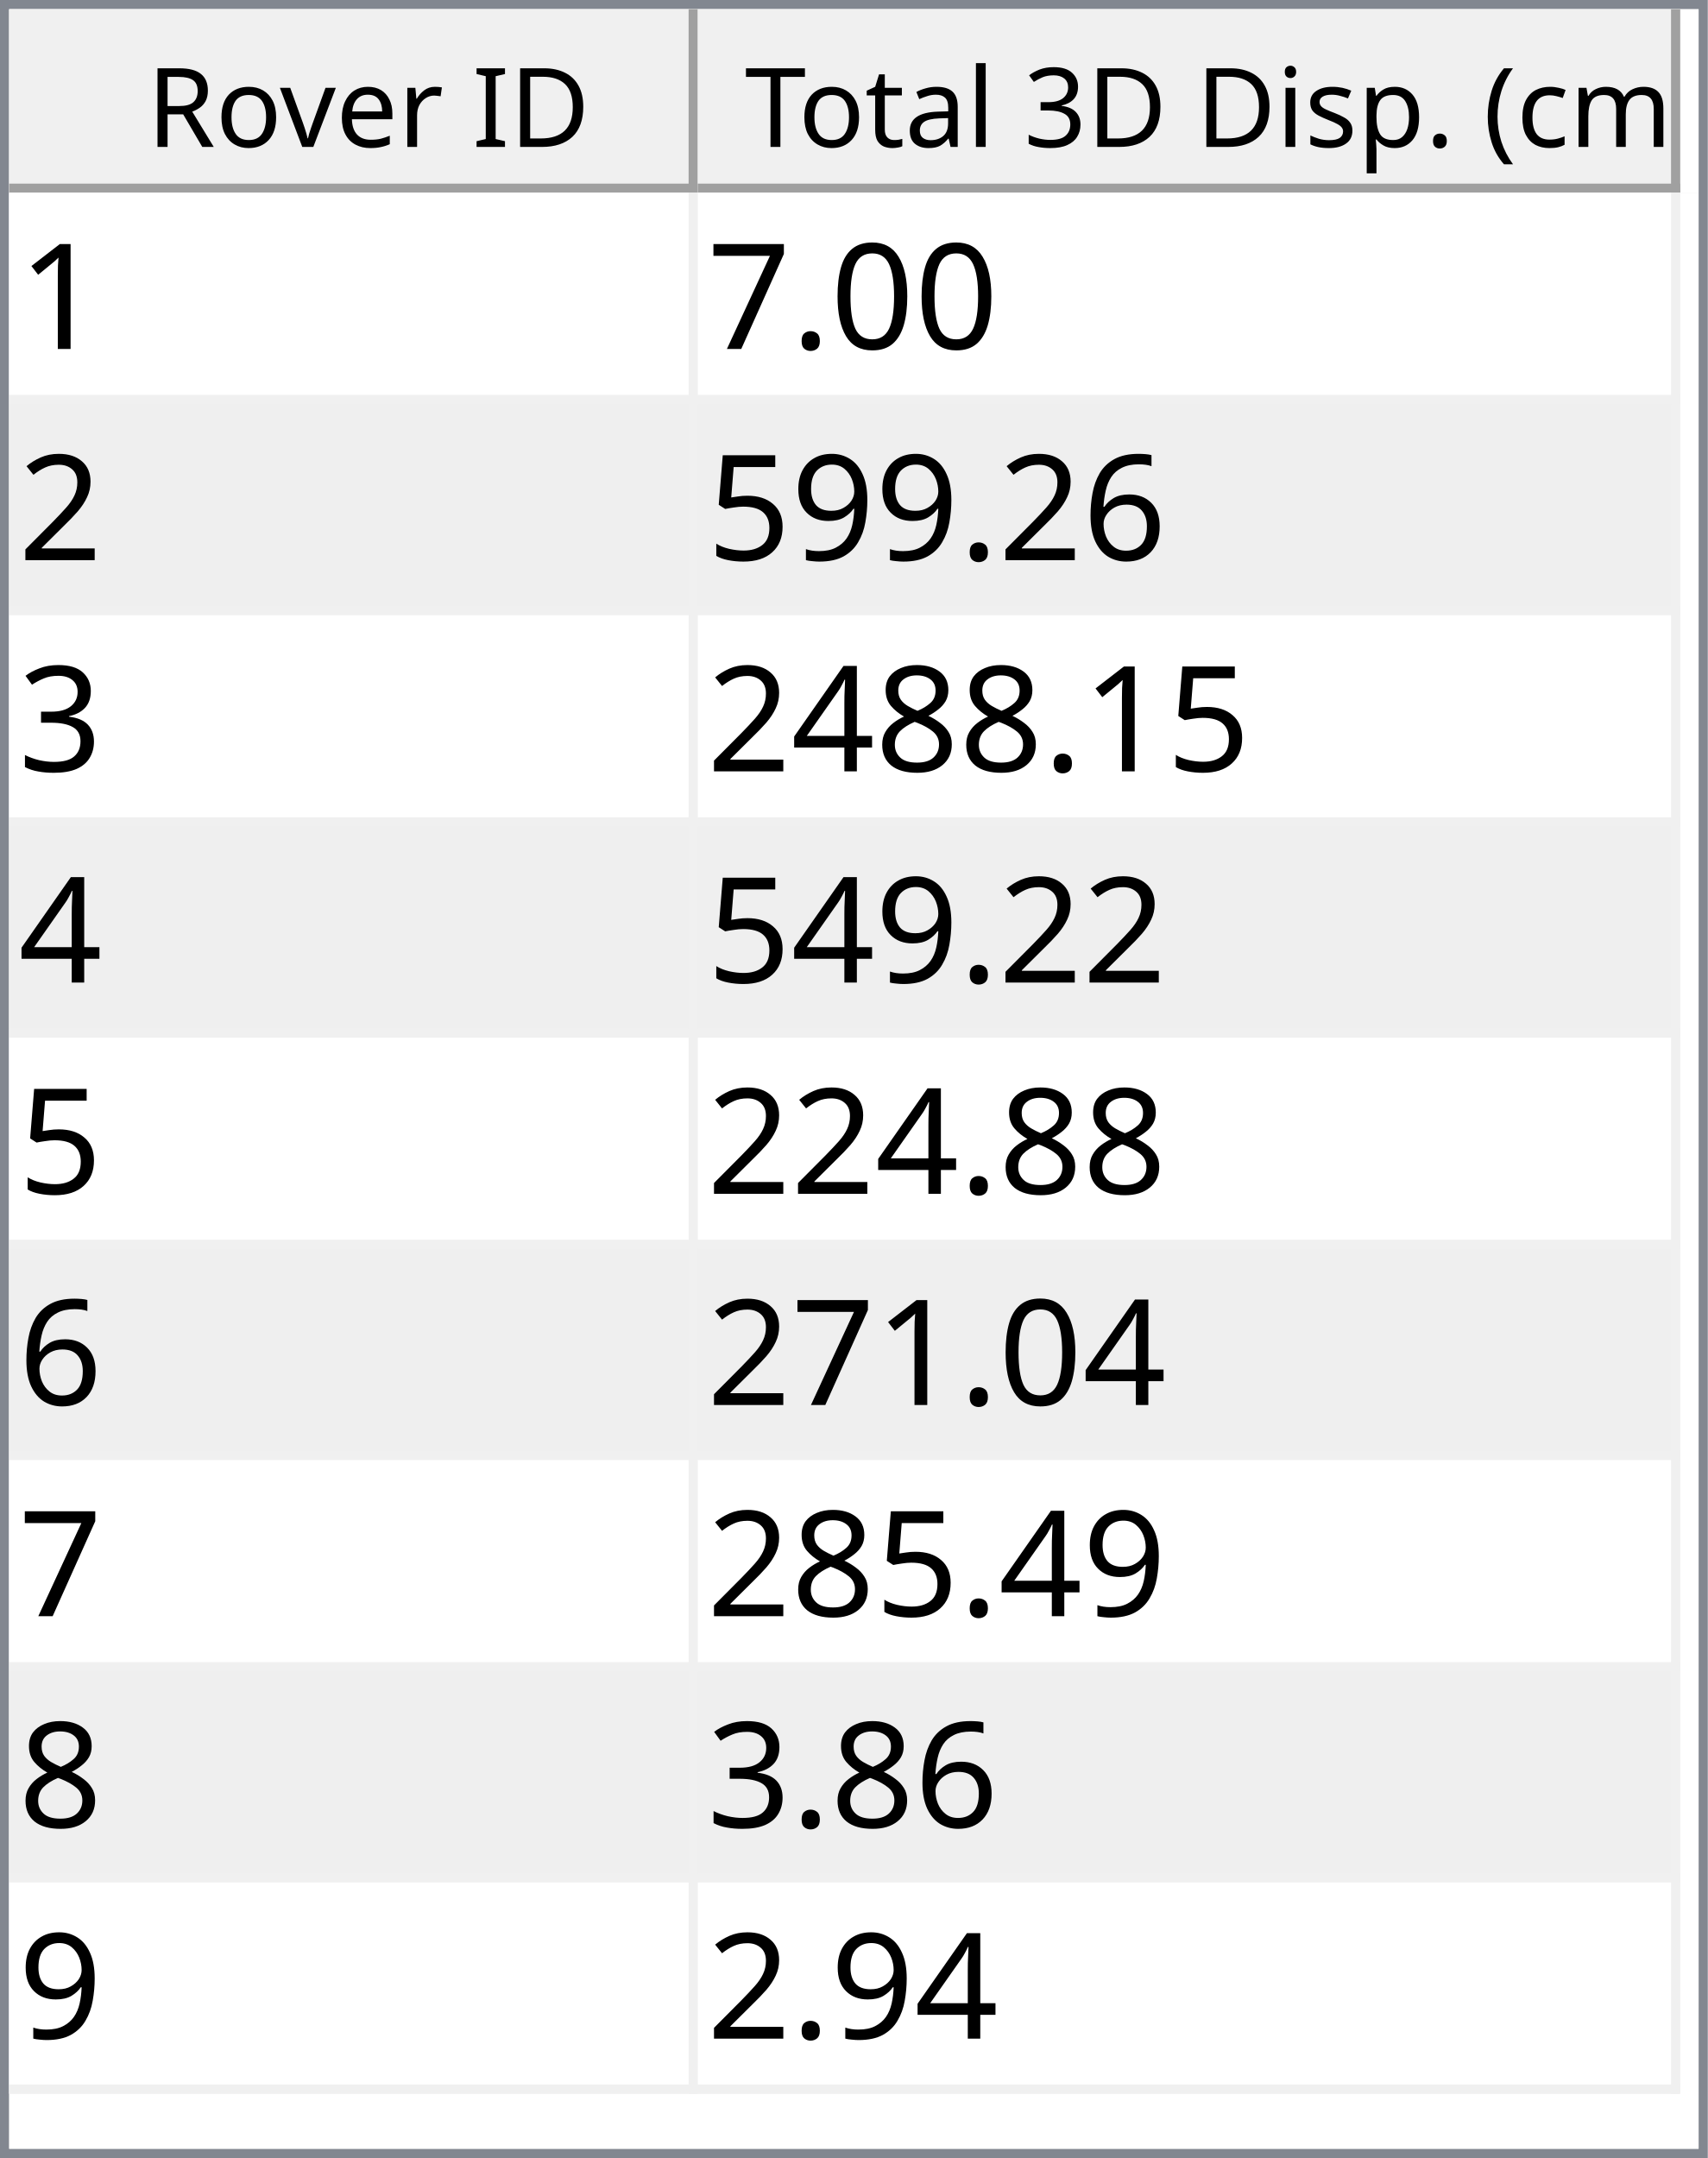
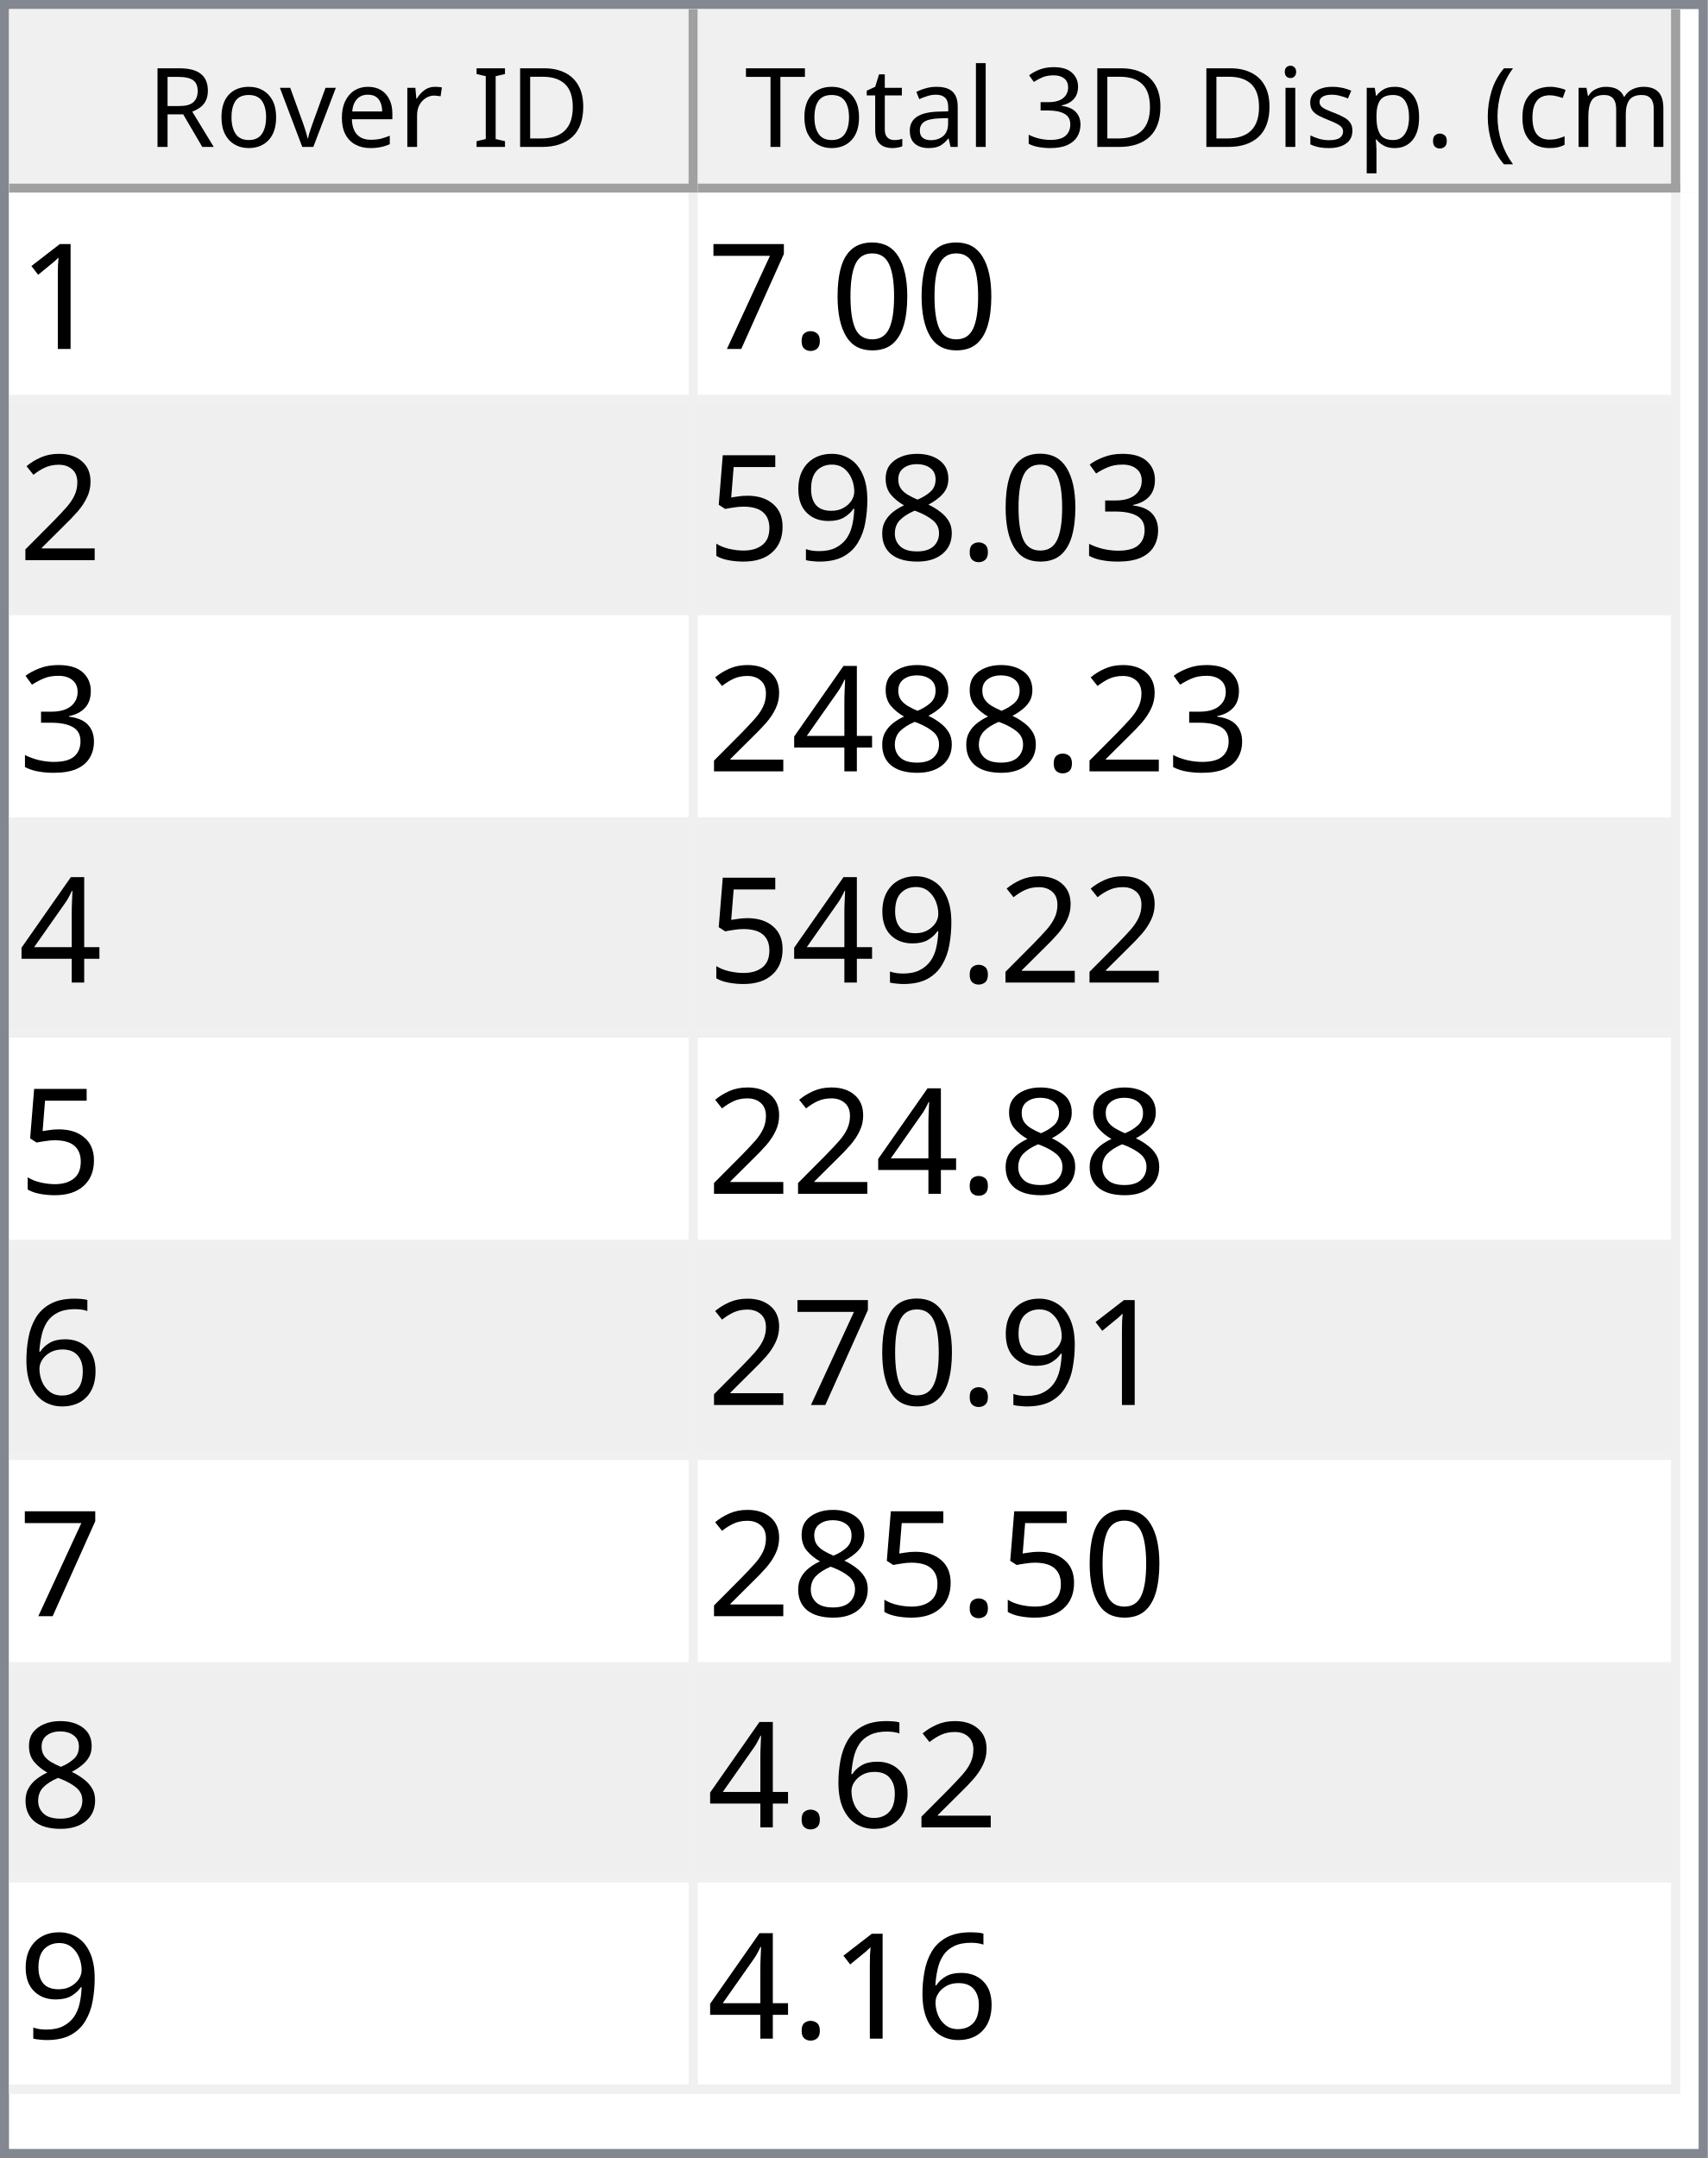
<svg xmlns="http://www.w3.org/2000/svg" style="fill-opacity:1; color-rendering:auto; color-interpolation:auto; text-rendering:auto; stroke:black; stroke-linecap:square; stroke-miterlimit:10; shape-rendering:auto; stroke-opacity:1; fill:black; stroke-dasharray:none; font-weight:normal; stroke-width:1; font-family:'Dialog'; font-style:normal; stroke-linejoin:miter; font-size:12px; stroke-dashoffset:0; image-rendering:auto;" width="186" height="235">
  <defs id="genericDefs" />
  <g>
    <defs id="defs1">
      <clipPath clipPathUnits="userSpaceOnUse" id="clipPath1">
        <path d="M0 0 L186 0 L186 235 L0 235 L0 0 Z" />
      </clipPath>
      <clipPath clipPathUnits="userSpaceOnUse" id="clipPath2">
        <path d="M0 0 L0 235 L186 235 L186 0 Z" />
      </clipPath>
      <clipPath clipPathUnits="userSpaceOnUse" id="clipPath3">
        <path d="M0 0 L0 20 L184 20 L184 0 Z" />
      </clipPath>
      <clipPath clipPathUnits="userSpaceOnUse" id="clipPath4">
        <path d="M0 0 L0 20 L75 20 L75 0 Z" />
      </clipPath>
      <clipPath clipPathUnits="userSpaceOnUse" id="clipPath5">
        <path d="M1 1 L1 19 L74 19 L74 1 Z" />
      </clipPath>
      <clipPath clipPathUnits="userSpaceOnUse" id="clipPath6">
        <path d="M0 0 L0 18 L73 18 L73 0 Z" />
      </clipPath>
      <clipPath clipPathUnits="userSpaceOnUse" id="clipPath7">
        <path d="M-0.5 -0.5 L-0.5 19.5 L74.5 19.5 L74.5 -0.5 Z" />
      </clipPath>
      <clipPath clipPathUnits="userSpaceOnUse" id="clipPath8">
        <path d="M0 0 L0 20 L107 20 L107 0 Z" />
      </clipPath>
      <clipPath clipPathUnits="userSpaceOnUse" id="clipPath9">
        <path d="M1 1 L1 19 L106 19 L106 1 Z" />
      </clipPath>
      <clipPath clipPathUnits="userSpaceOnUse" id="clipPath10">
        <path d="M0 0 L0 18 L105 18 L105 0 Z" />
      </clipPath>
      <clipPath clipPathUnits="userSpaceOnUse" id="clipPath11">
        <path d="M-0.5 -0.5 L-0.5 19.5 L106.5 19.5 L106.5 -0.5 Z" />
      </clipPath>
      <clipPath clipPathUnits="userSpaceOnUse" id="clipPath12">
        <path d="M0 0 L0 213 L184 213 L184 0 Z" />
      </clipPath>
      <clipPath clipPathUnits="userSpaceOnUse" id="clipPath13">
        <path d="M0 0 L0 207 L182 207 L182 0 Z" />
      </clipPath>
      <clipPath clipPathUnits="userSpaceOnUse" id="clipPath14">
        <path d="M-0.5 -0.5 L-0.5 206.5 L181.5 206.5 L181.5 -0.5 Z" />
      </clipPath>
      <clipPath clipPathUnits="userSpaceOnUse" id="clipPath15">
        <path d="M0 0 L0 22 L74 22 L74 0 Z" />
      </clipPath>
      <clipPath clipPathUnits="userSpaceOnUse" id="clipPath16">
        <path d="M0 0 L0 22 L106 22 L106 0 Z" />
      </clipPath>
      <font horiz-adv-x="64.551" id="font1">
        <font-face ascent="107.91" descent="25.098" units-per-em="100" style="font-style:normal; font-family:Segoe UI; font-weight:normal;" />
        <missing-glyph horiz-adv-x="64.551" d="M8.109 0 L8.109 68.266 L56.453 68.266 L56.453 0 L8.109 0 ZM15.328 7.234 L49.219 7.234 L49.219 61.031 L15.328 61.031 L15.328 7.234 Z" />
        <glyph unicode="D" horiz-adv-x="70.117" d="M9.188 0 L9.188 70.016 L28.516 70.016 Q65.531 70.016 65.531 35.891 Q65.531 19.672 55.25 9.836 Q44.969 0 27.734 0 L9.188 0 ZM17.391 62.594 L17.391 7.422 L27.828 7.422 Q41.609 7.422 49.273 14.797 Q56.938 22.172 56.938 35.688 Q56.938 62.594 28.328 62.594 L17.391 62.594 Z" />
        <glyph unicode="I" horiz-adv-x="26.611" d="M17.391 0 L9.188 0 L9.188 70.016 L17.391 70.016 L17.391 0 Z" />
        <glyph unicode=" " horiz-adv-x="27.393" d="" />
        <glyph unicode="r" horiz-adv-x="34.766" d="M34.188 41.891 Q32.078 43.5 28.125 43.5 Q23 43.5 19.555 38.672 Q16.109 33.844 16.109 25.484 L16.109 0 L8.109 0 L8.109 50 L16.109 50 L16.109 39.703 L16.312 39.703 Q18.016 44.969 21.531 47.922 Q25.047 50.875 29.391 50.875 Q32.516 50.875 34.188 50.203 L34.188 41.891 Z" />
        <glyph unicode="e" horiz-adv-x="52.295" d="M48.297 23 L12.984 23 Q13.188 14.656 17.484 10.109 Q21.781 5.562 29.297 5.562 Q37.75 5.562 44.828 11.141 L44.828 3.609 Q38.234 -1.172 27.391 -1.172 Q16.797 -1.172 10.742 5.641 Q4.688 12.453 4.688 24.812 Q4.688 36.469 11.305 43.82 Q17.922 51.172 27.734 51.172 Q37.547 51.172 42.922 44.828 Q48.297 38.484 48.297 27.203 L48.297 23 ZM40.094 29.781 Q40.047 36.719 36.75 40.578 Q33.453 44.438 27.594 44.438 Q21.922 44.438 17.969 40.383 Q14.016 36.328 13.094 29.781 L40.094 29.781 Z" />
        <glyph unicode="v" horiz-adv-x="47.9" d="M47.406 50 L27.484 0 L19.625 0 L0.688 50 L9.469 50 L22.172 13.672 Q23.578 9.672 23.922 6.688 L24.125 6.688 Q24.609 10.453 25.688 13.484 L38.969 50 L47.406 50 Z" />
        <glyph unicode="o" horiz-adv-x="58.594" d="M29 -1.172 Q17.922 -1.172 11.305 5.836 Q4.688 12.844 4.688 24.422 Q4.688 37.016 11.57 44.094 Q18.453 51.172 30.172 51.172 Q41.359 51.172 47.633 44.289 Q53.906 37.406 53.906 25.203 Q53.906 13.234 47.141 6.031 Q40.375 -1.172 29 -1.172 ZM29.594 44.438 Q21.875 44.438 17.383 39.188 Q12.891 33.938 12.891 24.703 Q12.891 15.828 17.43 10.695 Q21.969 5.562 29.594 5.562 Q37.359 5.562 41.531 10.594 Q45.703 15.625 45.703 24.906 Q45.703 34.281 41.531 39.359 Q37.359 44.438 29.594 44.438 Z" />
        <glyph unicode="R" horiz-adv-x="59.814" d="M59.375 0 L49.609 0 L37.891 19.625 Q36.281 22.359 34.766 24.289 Q33.25 26.219 31.664 27.438 Q30.078 28.656 28.25 29.219 Q26.422 29.781 24.125 29.781 L17.391 29.781 L17.391 0 L9.188 0 L9.188 70.016 L30.078 70.016 Q34.672 70.016 38.555 68.867 Q42.438 67.719 45.289 65.375 Q48.141 63.031 49.758 59.547 Q51.375 56.062 51.375 51.375 Q51.375 47.703 50.273 44.656 Q49.172 41.609 47.148 39.211 Q45.125 36.812 42.266 35.133 Q39.406 33.453 35.844 32.516 L35.844 32.328 Q37.594 31.547 38.891 30.547 Q40.188 29.547 41.359 28.18 Q42.531 26.812 43.68 25.078 Q44.828 23.344 46.234 21.047 L59.375 0 ZM17.391 62.594 L17.391 37.203 L28.516 37.203 Q31.594 37.203 34.203 38.133 Q36.812 39.062 38.719 40.797 Q40.625 42.531 41.703 45.047 Q42.781 47.562 42.781 50.688 Q42.781 56.297 39.141 59.445 Q35.5 62.594 28.609 62.594 L17.391 62.594 Z" />
        <glyph unicode=")" horiz-adv-x="30.176" d="M8.297 -15.922 L1.172 -15.922 Q16.406 2.344 16.406 26.812 Q16.406 51.469 1.078 70.016 L8.297 70.016 Q23.531 52.156 23.531 26.703 Q23.531 1.375 8.297 -15.922 Z" />
        <glyph unicode="m" horiz-adv-x="86.133" d="M79.109 0 L71.094 0 L71.094 28.719 Q71.094 37.016 68.531 40.727 Q65.969 44.438 59.906 44.438 Q54.781 44.438 51.195 39.75 Q47.609 35.062 47.609 28.516 L47.609 0 L39.594 0 L39.594 29.688 Q39.594 44.438 28.219 44.438 Q22.953 44.438 19.531 40.016 Q16.109 35.594 16.109 28.516 L16.109 0 L8.109 0 L8.109 50 L16.109 50 L16.109 42.094 L16.312 42.094 Q21.625 51.172 31.844 51.172 Q36.969 51.172 40.773 48.312 Q44.578 45.453 46 40.828 Q51.562 51.172 62.594 51.172 Q79.109 51.172 79.109 30.812 L79.109 0 Z" />
        <glyph unicode="c" horiz-adv-x="46.191" d="M42.188 2.297 Q36.422 -1.172 28.516 -1.172 Q17.828 -1.172 11.258 5.789 Q4.688 12.75 4.688 23.828 Q4.688 36.188 11.766 43.68 Q18.844 51.172 30.672 51.172 Q37.25 51.172 42.281 48.734 L42.281 40.531 Q36.719 44.438 30.375 44.438 Q22.703 44.438 17.797 38.945 Q12.891 33.453 12.891 24.516 Q12.891 15.719 17.508 10.641 Q22.125 5.562 29.891 5.562 Q36.422 5.562 42.188 9.906 L42.188 2.297 Z" />
        <glyph unicode="(" horiz-adv-x="30.176" d="M29.109 -15.922 L21.969 -15.922 Q6.844 1.375 6.844 26.703 Q6.844 52.156 21.969 70.016 L29.203 70.016 Q13.875 51.469 13.875 26.812 Q13.875 2.344 29.109 -15.922 Z" />
        <glyph unicode="." horiz-adv-x="21.68" d="M10.891 -1.078 Q8.641 -1.078 7.055 0.539 Q5.469 2.156 5.469 4.391 Q5.469 6.641 7.055 8.273 Q8.641 9.906 10.891 9.906 Q13.188 9.906 14.797 8.273 Q16.406 6.641 16.406 4.391 Q16.406 2.156 14.797 0.539 Q13.188 -1.078 10.891 -1.078 Z" />
        <glyph unicode="p" horiz-adv-x="58.789" d="M16.312 7.234 L16.109 7.234 L16.109 -23 L8.109 -23 L8.109 50 L16.109 50 L16.109 41.219 L16.312 41.219 Q22.219 51.172 33.594 51.172 Q43.266 51.172 48.688 44.461 Q54.109 37.75 54.109 26.469 Q54.109 13.922 48 6.375 Q41.891 -1.172 31.297 -1.172 Q21.578 -1.172 16.312 7.234 ZM16.109 27.391 L16.109 20.406 Q16.109 14.203 20.141 9.883 Q24.172 5.562 30.375 5.562 Q37.641 5.562 41.773 11.133 Q45.906 16.703 45.906 26.609 Q45.906 34.969 42.047 39.703 Q38.188 44.438 31.594 44.438 Q24.609 44.438 20.359 39.578 Q16.109 34.719 16.109 27.391 Z" />
        <glyph unicode="s" horiz-adv-x="42.432" d="M5.078 1.812 L5.078 10.406 Q11.625 5.562 19.484 5.562 Q30.031 5.562 30.031 12.594 Q30.031 14.594 29.125 15.992 Q28.219 17.391 26.68 18.461 Q25.141 19.531 23.07 20.383 Q21 21.234 18.609 22.172 Q15.281 23.484 12.766 24.828 Q10.25 26.172 8.57 27.859 Q6.891 29.547 6.031 31.695 Q5.172 33.844 5.172 36.719 Q5.172 40.234 6.789 42.945 Q8.406 45.656 11.086 47.484 Q13.766 49.312 17.211 50.242 Q20.656 51.172 24.312 51.172 Q30.812 51.172 35.938 48.922 L35.938 40.828 Q30.422 44.438 23.25 44.438 Q21 44.438 19.195 43.922 Q17.391 43.406 16.094 42.477 Q14.797 41.547 14.086 40.258 Q13.375 38.969 13.375 37.406 Q13.375 35.453 14.086 34.133 Q14.797 32.812 16.164 31.789 Q17.531 30.766 19.484 29.938 Q21.438 29.109 23.922 28.125 Q27.25 26.859 29.883 25.516 Q32.516 24.172 34.375 22.484 Q36.234 20.797 37.234 18.602 Q38.234 16.406 38.234 13.375 Q38.234 9.672 36.602 6.938 Q34.969 4.203 32.234 2.398 Q29.5 0.594 25.93 -0.289 Q22.359 -1.172 18.453 -1.172 Q10.75 -1.172 5.078 1.812 Z" />
        <glyph unicode="i" horiz-adv-x="24.219" d="M12.203 62.703 Q10.062 62.703 8.547 64.164 Q7.031 65.625 7.031 67.875 Q7.031 70.125 8.547 71.609 Q10.062 73.094 12.203 73.094 Q14.406 73.094 15.945 71.609 Q17.484 70.125 17.484 67.875 Q17.484 65.719 15.945 64.211 Q14.406 62.703 12.203 62.703 ZM16.109 0 L8.109 0 L8.109 50 L16.109 50 L16.109 0 Z" />
        <glyph unicode="3" horiz-adv-x="53.906" d="M46.531 19.828 Q46.531 15.094 44.75 11.211 Q42.969 7.328 39.719 4.57 Q36.469 1.812 31.93 0.297 Q27.391 -1.219 21.922 -1.219 Q11.922 -1.219 6 2.594 L6 11.188 Q13.094 5.609 22.219 5.609 Q25.875 5.609 28.828 6.539 Q31.781 7.469 33.906 9.227 Q36.031 10.984 37.18 13.477 Q38.328 15.969 38.328 19.094 Q38.328 32.812 18.797 32.812 L12.984 32.812 L12.984 39.594 L18.5 39.594 Q35.797 39.594 35.797 52.484 Q35.797 64.406 22.609 64.406 Q15.188 64.406 8.688 59.422 L8.688 67.188 Q15.375 71.188 24.609 71.188 Q29 71.188 32.57 69.969 Q36.141 68.75 38.68 66.555 Q41.219 64.359 42.609 61.281 Q44 58.203 44 54.5 Q44 40.672 30.031 36.719 L30.031 36.531 Q33.594 36.141 36.625 34.797 Q39.656 33.453 41.852 31.305 Q44.047 29.156 45.289 26.25 Q46.531 23.344 46.531 19.828 Z" />
        <glyph unicode="l" horiz-adv-x="24.219" d="M16.109 0 L8.109 0 L8.109 74.031 L16.109 74.031 L16.109 0 Z" />
        <glyph unicode="a" horiz-adv-x="50.879" d="M43.891 0 L35.891 0 L35.891 7.812 L35.688 7.812 Q30.469 -1.172 20.312 -1.172 Q12.844 -1.172 8.617 2.781 Q4.391 6.734 4.391 13.281 Q4.391 27.297 20.906 29.594 L35.891 31.688 Q35.891 44.438 25.594 44.438 Q16.547 44.438 9.281 38.281 L9.281 46.484 Q16.656 51.172 26.266 51.172 Q43.891 51.172 43.891 32.516 L43.891 0 ZM35.891 25.297 L23.828 23.641 Q18.266 22.859 15.43 20.875 Q12.594 18.891 12.594 13.875 Q12.594 10.203 15.211 7.883 Q17.828 5.562 22.172 5.562 Q28.125 5.562 32.008 9.742 Q35.891 13.922 35.891 20.312 L35.891 25.297 Z" />
        <glyph unicode="t" horiz-adv-x="33.887" d="M31.297 0.484 Q28.469 -1.078 23.828 -1.078 Q10.688 -1.078 10.688 13.578 L10.688 43.172 L2.094 43.172 L2.094 50 L10.688 50 L10.688 62.203 L18.703 64.797 L18.703 50 L31.297 50 L31.297 43.172 L18.703 43.172 L18.703 14.984 Q18.703 9.969 20.414 7.82 Q22.125 5.672 26.078 5.672 Q29.109 5.672 31.297 7.328 L31.297 0.484 Z" />
        <glyph unicode="T" horiz-adv-x="52.393" d="M50.594 62.594 L30.375 62.594 L30.375 0 L22.172 0 L22.172 62.594 L2 62.594 L2 70.016 L50.594 70.016 L50.594 62.594 Z" />
      </font>
      <font horiz-adv-x="75.0" id="font2">
        <font-face ascent="100.537" descent="21.973" units-per-em="100" style="font-style:normal; font-family:sans-serif; font-weight:normal;" />
        <missing-glyph horiz-adv-x="75.0" d="M12.5 0 L12.5 62.5 L62.5 62.5 L62.5 0 L12.5 0 ZM14.062 1.562 L60.938 1.562 L60.938 60.938 L14.062 60.938 L14.062 1.562 Z" />
        <glyph unicode="1" horiz-adv-x="55.615" d="M37.25 0 L28.469 0 L28.469 56 Q25.297 52.984 20.141 49.953 Q14.984 46.922 10.891 45.406 L10.891 53.906 Q18.266 57.375 23.781 62.305 Q29.297 67.234 31.594 71.875 L37.25 71.875 L37.25 0 Z" />
        <glyph unicode="0" horiz-adv-x="55.615" d="M4.156 35.297 Q4.156 48 6.766 55.742 Q9.375 63.484 14.523 67.68 Q19.672 71.875 27.484 71.875 Q33.25 71.875 37.594 69.555 Q41.938 67.234 44.773 62.867 Q47.609 58.5 49.219 52.227 Q50.828 45.953 50.828 35.297 Q50.828 22.703 48.242 14.969 Q45.656 7.234 40.508 3.008 Q35.359 -1.219 27.484 -1.219 Q17.141 -1.219 11.234 6.203 Q4.156 15.141 4.156 35.297 ZM13.188 35.297 Q13.188 17.672 17.312 11.836 Q21.438 6 27.484 6 Q33.547 6 37.672 11.859 Q41.797 17.719 41.797 35.297 Q41.797 52.984 37.672 58.789 Q33.547 64.594 27.391 64.594 Q21.344 64.594 17.719 59.469 Q13.188 52.938 13.188 35.297 Z" />
        <glyph unicode="." horiz-adv-x="27.783" d="M9.078 0 L9.078 10.016 L19.094 10.016 L19.094 0 L9.078 0 Z" />
        <glyph unicode="7" horiz-adv-x="55.615" d="M4.734 62.203 L4.734 70.656 L51.078 70.656 L51.078 63.812 Q44.234 56.547 37.523 44.484 Q30.812 32.422 27.156 19.672 Q24.516 10.688 23.781 0 L14.75 0 Q14.891 8.453 18.062 20.414 Q21.234 32.375 27.172 43.484 Q33.109 54.594 39.797 62.203 L4.734 62.203 Z" />
        <glyph unicode="2" horiz-adv-x="55.615" d="M50.344 8.453 L50.344 0 L3.031 0 Q2.938 3.172 4.047 6.109 Q5.859 10.938 9.836 15.625 Q13.812 20.312 21.344 26.469 Q33.016 36.031 37.117 41.625 Q41.219 47.219 41.219 52.203 Q41.219 57.422 37.477 61.008 Q33.734 64.594 27.734 64.594 Q21.391 64.594 17.578 60.789 Q13.766 56.984 13.719 50.25 L4.688 51.172 Q5.609 61.281 11.664 66.578 Q17.719 71.875 27.938 71.875 Q38.234 71.875 44.242 66.164 Q50.25 60.453 50.25 52 Q50.25 47.703 48.492 43.555 Q46.734 39.406 42.656 34.812 Q38.578 30.219 29.109 22.219 Q21.188 15.578 18.945 13.211 Q16.703 10.844 15.234 8.453 L50.344 8.453 Z" />
-         <glyph unicode="6" horiz-adv-x="55.615" d="M49.75 54.047 L41.016 53.375 Q39.844 58.547 37.703 60.891 Q34.125 64.656 28.906 64.656 Q24.703 64.656 21.531 62.312 Q17.391 59.281 14.992 53.469 Q12.594 47.656 12.5 36.922 Q15.672 41.75 20.266 44.094 Q24.859 46.438 29.891 46.438 Q38.672 46.438 44.852 39.969 Q51.031 33.5 51.031 23.25 Q51.031 16.5 48.125 10.719 Q45.219 4.938 40.141 1.859 Q35.062 -1.219 28.609 -1.219 Q17.625 -1.219 10.695 6.859 Q3.766 14.938 3.766 33.5 Q3.766 54.25 11.422 63.672 Q18.109 71.875 29.438 71.875 Q37.891 71.875 43.289 67.141 Q48.688 62.406 49.75 54.047 ZM13.875 23.188 Q13.875 18.656 15.797 14.508 Q17.719 10.359 21.188 8.18 Q24.656 6 28.469 6 Q34.031 6 38.039 10.492 Q42.047 14.984 42.047 22.703 Q42.047 30.125 38.086 34.398 Q34.125 38.672 28.125 38.672 Q22.172 38.672 18.023 34.398 Q13.875 30.125 13.875 23.188 Z" />
+         <glyph unicode="3" horiz-adv-x="55.615" d="M4.203 18.891 L12.984 20.062 Q14.5 12.594 18.141 9.297 Q21.781 6 27 6 Q33.203 6 37.477 10.297 Q41.75 14.594 41.75 20.953 Q41.75 27 37.797 30.93 Q33.844 34.859 27.734 34.859 Q25.25 34.859 21.531 33.891 L22.516 41.609 Q23.391 41.5 23.922 41.5 Q29.547 41.5 34.039 44.43 Q38.531 47.359 38.531 53.469 Q38.531 58.297 35.258 61.477 Q31.984 64.656 26.812 64.656 Q21.688 64.656 18.266 61.43 Q14.844 58.203 13.875 51.766 L5.078 53.328 Q6.688 62.156 12.398 67.016 Q18.109 71.875 26.609 71.875 Q32.469 71.875 37.398 69.359 Q42.328 66.844 44.945 62.5 Q47.562 58.156 47.562 53.266 Q47.562 48.641 45.07 44.828 Q42.578 41.016 37.703 38.766 Q44.047 37.312 47.562 32.695 Q51.078 28.078 51.078 21.141 Q51.078 11.766 44.242 5.25 Q37.406 -1.266 26.953 -1.266 Q17.531 -1.266 11.305 4.352 Q5.078 9.969 4.203 18.891 Z" />
+         <glyph unicode="8" horiz-adv-x="55.615" d="M17.672 38.812 Q12.203 40.828 9.57 44.539 Q6.938 48.25 6.938 53.422 Q6.938 61.234 12.555 66.555 Q18.172 71.875 27.484 71.875 Q36.859 71.875 42.578 66.43 Q48.297 60.984 48.297 53.172 Q48.297 48.188 45.68 44.508 Q43.062 40.828 37.75 38.812 Q44.344 36.672 47.781 31.883 Q51.219 27.094 51.219 20.453 Q51.219 11.281 44.727 5.031 Q38.234 -1.219 27.641 -1.219 Q17.047 -1.219 10.547 5.055 Q4.047 11.328 4.047 20.703 Q4.047 27.688 7.594 32.398 Q11.141 37.109 17.672 38.812 ZM15.922 53.719 Q15.922 48.641 19.195 45.414 Q22.469 42.188 27.688 42.188 Q32.766 42.188 36.016 45.383 Q39.266 48.578 39.266 53.219 Q39.266 58.062 35.914 61.359 Q32.562 64.656 27.594 64.656 Q22.562 64.656 19.242 61.43 Q15.922 58.203 15.922 53.719 ZM13.094 20.656 Q13.094 16.891 14.875 13.375 Q16.656 9.859 20.172 7.93 Q23.688 6 27.734 6 Q34.031 6 38.133 10.055 Q42.234 14.109 42.234 20.359 Q42.234 26.703 38.016 30.859 Q33.797 35.016 27.438 35.016 Q21.234 35.016 17.164 30.914 Q13.094 26.812 13.094 20.656 Z" />
        <glyph unicode="9" horiz-adv-x="55.615" d="M5.469 16.547 L13.922 17.328 Q14.984 11.375 18.016 8.688 Q21.047 6 25.781 6 Q29.828 6 32.883 7.859 Q35.938 9.719 37.891 12.82 Q39.844 15.922 41.164 21.195 Q42.484 26.469 42.484 31.938 Q42.484 32.516 42.438 33.688 Q39.797 29.5 35.234 26.883 Q30.672 24.266 25.344 24.266 Q16.453 24.266 10.305 30.711 Q4.156 37.156 4.156 47.703 Q4.156 58.594 10.578 65.234 Q17 71.875 26.656 71.875 Q33.641 71.875 39.43 68.117 Q45.219 64.359 48.219 57.398 Q51.219 50.438 51.219 37.25 Q51.219 23.531 48.242 15.406 Q45.266 7.281 39.383 3.031 Q33.5 -1.219 25.594 -1.219 Q17.188 -1.219 11.867 3.445 Q6.547 8.109 5.469 16.547 ZM41.453 48.141 Q41.453 55.719 37.43 60.156 Q33.406 64.594 27.734 64.594 Q21.875 64.594 17.531 59.812 Q13.188 55.031 13.188 47.406 Q13.188 40.578 17.312 36.305 Q21.438 32.031 27.484 32.031 Q33.594 32.031 37.523 36.305 Q41.453 40.578 41.453 48.141 Z" />
        <glyph unicode="5" horiz-adv-x="55.615" d="M4.156 18.75 L13.375 19.531 Q14.406 12.797 18.141 9.398 Q21.875 6 27.156 6 Q33.5 6 37.891 10.789 Q42.281 15.578 42.281 23.484 Q42.281 31 38.062 35.352 Q33.844 39.703 27 39.703 Q22.75 39.703 19.336 37.773 Q15.922 35.844 13.969 32.766 L5.719 33.844 L12.641 70.609 L48.25 70.609 L48.25 62.203 L19.672 62.203 L15.828 42.969 Q22.266 47.469 29.344 47.469 Q38.719 47.469 45.164 40.969 Q51.609 34.469 51.609 24.266 Q51.609 14.547 45.953 7.469 Q39.062 -1.219 27.156 -1.219 Q17.391 -1.219 11.211 4.25 Q5.031 9.719 4.156 18.75 Z" />
-         <glyph unicode="3" horiz-adv-x="55.615" d="M4.203 18.891 L12.984 20.062 Q14.5 12.594 18.141 9.297 Q21.781 6 27 6 Q33.203 6 37.477 10.297 Q41.75 14.594 41.75 20.953 Q41.75 27 37.797 30.93 Q33.844 34.859 27.734 34.859 Q25.25 34.859 21.531 33.891 L22.516 41.609 Q23.391 41.5 23.922 41.5 Q29.547 41.5 34.039 44.43 Q38.531 47.359 38.531 53.469 Q38.531 58.297 35.258 61.477 Q31.984 64.656 26.812 64.656 Q21.688 64.656 18.266 61.43 Q14.844 58.203 13.875 51.766 L5.078 53.328 Q6.688 62.156 12.398 67.016 Q18.109 71.875 26.609 71.875 Q32.469 71.875 37.398 69.359 Q42.328 66.844 44.945 62.5 Q47.562 58.156 47.562 53.266 Q47.562 48.641 45.07 44.828 Q42.578 41.016 37.703 38.766 Q44.047 37.312 47.562 32.695 Q51.078 28.078 51.078 21.141 Q51.078 11.766 44.242 5.25 Q37.406 -1.266 26.953 -1.266 Q17.531 -1.266 11.305 4.352 Q5.078 9.969 4.203 18.891 Z" />
-         <glyph unicode="8" horiz-adv-x="55.615" d="M17.672 38.812 Q12.203 40.828 9.57 44.539 Q6.938 48.25 6.938 53.422 Q6.938 61.234 12.555 66.555 Q18.172 71.875 27.484 71.875 Q36.859 71.875 42.578 66.43 Q48.297 60.984 48.297 53.172 Q48.297 48.188 45.68 44.508 Q43.062 40.828 37.75 38.812 Q44.344 36.672 47.781 31.883 Q51.219 27.094 51.219 20.453 Q51.219 11.281 44.727 5.031 Q38.234 -1.219 27.641 -1.219 Q17.047 -1.219 10.547 5.055 Q4.047 11.328 4.047 20.703 Q4.047 27.688 7.594 32.398 Q11.141 37.109 17.672 38.812 ZM15.922 53.719 Q15.922 48.641 19.195 45.414 Q22.469 42.188 27.688 42.188 Q32.766 42.188 36.016 45.383 Q39.266 48.578 39.266 53.219 Q39.266 58.062 35.914 61.359 Q32.562 64.656 27.594 64.656 Q22.562 64.656 19.242 61.43 Q15.922 58.203 15.922 53.719 ZM13.094 20.656 Q13.094 16.891 14.875 13.375 Q16.656 9.859 20.172 7.93 Q23.688 6 27.734 6 Q34.031 6 38.133 10.055 Q42.234 14.109 42.234 20.359 Q42.234 26.703 38.016 30.859 Q33.797 35.016 27.438 35.016 Q21.234 35.016 17.164 30.914 Q13.094 26.812 13.094 20.656 Z" />
        <glyph unicode="4" horiz-adv-x="55.615" d="M32.328 0 L32.328 17.141 L1.266 17.141 L1.266 25.203 L33.938 71.578 L41.109 71.578 L41.109 25.203 L50.781 25.203 L50.781 17.141 L41.109 17.141 L41.109 0 L32.328 0 ZM32.328 25.203 L32.328 57.469 L9.906 25.203 L32.328 25.203 Z" />
+         <glyph unicode="6" horiz-adv-x="55.615" d="M49.75 54.047 L41.016 53.375 Q39.844 58.547 37.703 60.891 Q34.125 64.656 28.906 64.656 Q24.703 64.656 21.531 62.312 Q17.391 59.281 14.992 53.469 Q12.594 47.656 12.5 36.922 Q15.672 41.75 20.266 44.094 Q24.859 46.438 29.891 46.438 Q38.672 46.438 44.852 39.969 Q51.031 33.5 51.031 23.25 Q51.031 16.5 48.125 10.719 Q45.219 4.938 40.141 1.859 Q35.062 -1.219 28.609 -1.219 Q17.625 -1.219 10.695 6.859 Q3.766 14.938 3.766 33.5 Q3.766 54.25 11.422 63.672 Q18.109 71.875 29.438 71.875 Q37.891 71.875 43.289 67.141 Q48.688 62.406 49.75 54.047 ZM13.875 23.188 Q13.875 18.656 15.797 14.508 Q17.719 10.359 21.188 8.18 Q24.656 6 28.469 6 Q34.031 6 38.039 10.492 Q42.047 14.984 42.047 22.703 Q42.047 30.125 38.086 34.398 Q34.125 38.672 28.125 38.672 Q22.172 38.672 18.023 34.398 Q13.875 30.125 13.875 23.188 Z" />
      </font>
    </defs>
    <g style="fill:white; stroke:white;">
      <rect x="0" y="0" width="186" style="clip-path:url(#clipPath1); stroke:none;" height="235" />
    </g>
    <g style="fill:white; text-rendering:optimizeSpeed; color-rendering:optimizeSpeed; image-rendering:optimizeSpeed; shape-rendering:crispEdges; stroke:white; color-interpolation:sRGB;">
      <rect x="0" width="186" height="235" y="0" style="stroke:none;" />
      <path style="stroke:none;" d="M0 235 L186 235 L186 0 L0 0 Z" />
    </g>
    <g style="fill:rgb(240,240,240); font-family:'Segoe UI'; stroke:rgb(240,240,240);">
      <rect x="0" y="0" width="186" style="clip-path:url(#clipPath2); stroke:none;" height="235" />
    </g>
    <g style="fill:rgb(130,135,144); font-family:'Segoe UI'; stroke:rgb(130,135,144);">
      <path d="M0 0 L186 0 L186 235 L0 235 L0 0 ZM1 1 L185 1 L185 234 L1 234 L1 1 Z" style="fill-rule:evenodd; clip-path:url(#clipPath2); stroke:none;" />
    </g>
    <g style="fill:white; font-family:'Segoe UI'; stroke:white;" transform="translate(1,1)">
      <rect x="0" y="0" width="184" style="clip-path:url(#clipPath3); stroke:none;" height="20" />
    </g>
    <g style="fill:rgb(240,240,240); font-family:'Segoe UI'; stroke:rgb(240,240,240);" transform="translate(1,1)">
      <rect x="0" y="0" width="75" style="clip-path:url(#clipPath4); stroke:none;" height="20" />
    </g>
    <g style="font-family:'Segoe UI';" transform="translate(2,2)">
      <text x="14" xml:space="preserve" y="14" style="clip-path:url(#clipPath6); stroke:none;">Rover ID</text>
    </g>
    <g style="fill:rgb(160,160,160); font-family:'Segoe UI'; stroke:rgb(160,160,160); stroke-linejoin:bevel;" transform="translate(1.5,1.5)">
      <line x1="74" x2="74" y1="0" style="fill:none; clip-path:url(#clipPath7);" y2="19" />
    </g>
    <g style="fill:rgb(160,160,160); font-family:'Segoe UI'; stroke:rgb(160,160,160); stroke-linejoin:bevel;" transform="matrix(1,0,0,1,1,1) translate(0.5,0.5)">
      <line x1="0" x2="74" y1="19" style="fill:none; clip-path:url(#clipPath7);" y2="19" />
    </g>
    <g style="fill:rgb(240,240,240); font-family:'Segoe UI'; stroke:rgb(240,240,240);" transform="translate(76,1)">
      <rect x="0" y="0" width="107" style="clip-path:url(#clipPath8); stroke:none;" height="20" />
    </g>
    <g style="font-family:'Segoe UI';" transform="translate(77,2)">
      <text x="1" xml:space="preserve" y="14" style="clip-path:url(#clipPath10); stroke:none;"> Total 3D Disp. (cm)</text>
    </g>
    <g style="fill:rgb(160,160,160); font-family:'Segoe UI'; stroke:rgb(160,160,160); stroke-linejoin:bevel;" transform="translate(76.5,1.5)">
      <line x1="106" x2="106" y1="0" style="fill:none; clip-path:url(#clipPath11);" y2="19" />
    </g>
    <g style="fill:rgb(160,160,160); font-family:'Segoe UI'; stroke:rgb(160,160,160); stroke-linejoin:bevel;" transform="matrix(1,0,0,1,76,1) translate(0.5,0.5)">
      <line x1="0" x2="106" y1="19" style="fill:none; clip-path:url(#clipPath11);" y2="19" />
    </g>
    <g style="fill:white; font-family:'Segoe UI'; stroke:white;" transform="translate(1,21)">
      <rect x="0" y="0" width="184" style="clip-path:url(#clipPath12); stroke:none;" height="213" />
    </g>
    <g style="fill:rgb(240,240,240); font-size:16px; font-family:sans-serif; stroke:rgb(240,240,240);" transform="translate(1,21)">
      <rect x="0" y="0" width="182" style="clip-path:url(#clipPath13); stroke:none;" height="207" />
      <line transform="translate(0.5,0.5)" x1="0" x2="181" y1="22" style="clip-path:url(#clipPath14); fill:none; stroke-linejoin:bevel;" y2="22" />
    </g>
    <g transform="matrix(1,0,0,1,1,21) translate(0.5,0.5)" style="fill:rgb(240,240,240); font-size:16px; font-family:sans-serif; stroke:rgb(240,240,240); stroke-linejoin:bevel;">
      <line x1="0" x2="181" y1="45" style="fill:none; clip-path:url(#clipPath14);" y2="45" />
    </g>
    <g transform="matrix(1,0,0,1,1,21) translate(0.5,0.5)" style="fill:rgb(240,240,240); font-size:16px; font-family:sans-serif; stroke:rgb(240,240,240); stroke-linejoin:bevel;">
      <line x1="0" x2="181" y1="68" style="fill:none; clip-path:url(#clipPath14);" y2="68" />
    </g>
    <g transform="matrix(1,0,0,1,1,21) translate(0.5,0.5)" style="fill:rgb(240,240,240); font-size:16px; font-family:sans-serif; stroke:rgb(240,240,240); stroke-linejoin:bevel;">
      <line x1="0" x2="181" y1="91" style="fill:none; clip-path:url(#clipPath14);" y2="91" />
    </g>
    <g transform="matrix(1,0,0,1,1,21) translate(0.5,0.5)" style="fill:rgb(240,240,240); font-size:16px; font-family:sans-serif; stroke:rgb(240,240,240); stroke-linejoin:bevel;">
      <line x1="0" x2="181" y1="114" style="fill:none; clip-path:url(#clipPath14);" y2="114" />
    </g>
    <g transform="matrix(1,0,0,1,1,21) translate(0.5,0.5)" style="fill:rgb(240,240,240); font-size:16px; font-family:sans-serif; stroke:rgb(240,240,240); stroke-linejoin:bevel;">
      <line x1="0" x2="181" y1="137" style="fill:none; clip-path:url(#clipPath14);" y2="137" />
    </g>
    <g transform="matrix(1,0,0,1,1,21) translate(0.5,0.5)" style="fill:rgb(240,240,240); font-size:16px; font-family:sans-serif; stroke:rgb(240,240,240); stroke-linejoin:bevel;">
      <line x1="0" x2="181" y1="160" style="fill:none; clip-path:url(#clipPath14);" y2="160" />
    </g>
    <g transform="matrix(1,0,0,1,1,21) translate(0.5,0.5)" style="fill:rgb(240,240,240); font-size:16px; font-family:sans-serif; stroke:rgb(240,240,240); stroke-linejoin:bevel;">
      <line x1="0" x2="181" y1="183" style="fill:none; clip-path:url(#clipPath14);" y2="183" />
    </g>
    <g transform="matrix(1,0,0,1,1,21) translate(0.5,0.5)" style="fill:rgb(240,240,240); font-size:16px; font-family:sans-serif; stroke:rgb(240,240,240); stroke-linejoin:bevel;">
      <line x1="0" x2="181" y1="206" style="fill:none; clip-path:url(#clipPath14);" y2="206" />
    </g>
    <g transform="matrix(1,0,0,1,1,21) translate(0.5,0.5)" style="fill:rgb(240,240,240); font-size:16px; font-family:sans-serif; stroke:rgb(240,240,240); stroke-linejoin:bevel;">
      <line x1="74" x2="74" y1="0" style="fill:none; clip-path:url(#clipPath14);" y2="206" />
    </g>
    <g transform="matrix(1,0,0,1,1,21) translate(0.5,0.5)" style="fill:rgb(240,240,240); font-size:16px; font-family:sans-serif; stroke:rgb(240,240,240); stroke-linejoin:bevel;">
      <line x1="181" x2="181" y1="0" style="fill:none; clip-path:url(#clipPath14);" y2="206" />
    </g>
    <g style="fill:white; font-size:16px; font-family:sans-serif; stroke:white;" transform="matrix(1,0,0,1,1,21)">
      <rect x="0" y="0" width="74" style="clip-path:url(#clipPath15); stroke:none;" height="22" />
      <text x="1" y="17" style="fill:black; clip-path:url(#clipPath15); stroke:none;" xml:space="preserve">1</text>
    </g>
    <g style="fill:white; font-size:16px; font-family:sans-serif; stroke:white;" transform="matrix(1,0,0,1,1,21) translate(75,0)">
      <rect x="0" y="0" width="106" style="clip-path:url(#clipPath16); stroke:none;" height="22" />
      <text x="1" y="17" style="fill:black; clip-path:url(#clipPath16); stroke:none;" xml:space="preserve">7.00</text>
    </g>
    <g style="fill:rgb(239,239,239); font-size:16px; font-family:sans-serif; stroke:rgb(239,239,239);" transform="matrix(1,0,0,1,1,21) translate(0,23)">
      <rect x="0" y="0" width="74" style="clip-path:url(#clipPath15); stroke:none;" height="22" />
      <text x="1" y="17" style="fill:black; clip-path:url(#clipPath15); stroke:none;" xml:space="preserve">2</text>
    </g>
    <g style="fill:rgb(239,239,239); font-size:16px; font-family:sans-serif; stroke:rgb(239,239,239);" transform="matrix(1,0,0,1,1,21) translate(75,23)">
      <rect x="0" y="0" width="106" style="clip-path:url(#clipPath16); stroke:none;" height="22" />
-       <text x="1" y="17" style="fill:black; clip-path:url(#clipPath16); stroke:none;" xml:space="preserve">599.26</text>
+       <text x="1" y="17" style="fill:black; clip-path:url(#clipPath16); stroke:none;" xml:space="preserve">598.03</text>
    </g>
    <g style="fill:white; font-size:16px; font-family:sans-serif; stroke:white;" transform="matrix(1,0,0,1,1,21) translate(0,46)">
      <rect x="0" y="0" width="74" style="clip-path:url(#clipPath15); stroke:none;" height="22" />
      <text x="1" y="17" style="fill:black; clip-path:url(#clipPath15); stroke:none;" xml:space="preserve">3</text>
    </g>
    <g style="fill:white; font-size:16px; font-family:sans-serif; stroke:white;" transform="matrix(1,0,0,1,1,21) translate(75,46)">
      <rect x="0" y="0" width="106" style="clip-path:url(#clipPath16); stroke:none;" height="22" />
-       <text x="1" y="17" style="fill:black; clip-path:url(#clipPath16); stroke:none;" xml:space="preserve">2488.15</text>
+       <text x="1" y="17" style="fill:black; clip-path:url(#clipPath16); stroke:none;" xml:space="preserve">2488.23</text>
    </g>
    <g style="fill:rgb(239,239,239); font-size:16px; font-family:sans-serif; stroke:rgb(239,239,239);" transform="matrix(1,0,0,1,1,21) translate(0,69)">
      <rect x="0" y="0" width="74" style="clip-path:url(#clipPath15); stroke:none;" height="22" />
      <text x="1" y="17" style="fill:black; clip-path:url(#clipPath15); stroke:none;" xml:space="preserve">4</text>
    </g>
    <g style="fill:rgb(239,239,239); font-size:16px; font-family:sans-serif; stroke:rgb(239,239,239);" transform="matrix(1,0,0,1,1,21) translate(75,69)">
      <rect x="0" y="0" width="106" style="clip-path:url(#clipPath16); stroke:none;" height="22" />
      <text x="1" y="17" style="fill:black; clip-path:url(#clipPath16); stroke:none;" xml:space="preserve">549.22</text>
    </g>
    <g style="fill:white; font-size:16px; font-family:sans-serif; stroke:white;" transform="matrix(1,0,0,1,1,21) translate(0,92)">
      <rect x="0" y="0" width="74" style="clip-path:url(#clipPath15); stroke:none;" height="22" />
      <text x="1" y="17" style="fill:black; clip-path:url(#clipPath15); stroke:none;" xml:space="preserve">5</text>
    </g>
    <g style="fill:white; font-size:16px; font-family:sans-serif; stroke:white;" transform="matrix(1,0,0,1,1,21) translate(75,92)">
      <rect x="0" y="0" width="106" style="clip-path:url(#clipPath16); stroke:none;" height="22" />
      <text x="1" y="17" style="fill:black; clip-path:url(#clipPath16); stroke:none;" xml:space="preserve">224.88</text>
    </g>
    <g style="fill:rgb(239,239,239); font-size:16px; font-family:sans-serif; stroke:rgb(239,239,239);" transform="matrix(1,0,0,1,1,21) translate(0,115)">
      <rect x="0" y="0" width="74" style="clip-path:url(#clipPath15); stroke:none;" height="22" />
      <text x="1" y="17" style="fill:black; clip-path:url(#clipPath15); stroke:none;" xml:space="preserve">6</text>
    </g>
    <g style="fill:rgb(239,239,239); font-size:16px; font-family:sans-serif; stroke:rgb(239,239,239);" transform="matrix(1,0,0,1,1,21) translate(75,115)">
      <rect x="0" y="0" width="106" style="clip-path:url(#clipPath16); stroke:none;" height="22" />
-       <text x="1" y="17" style="fill:black; clip-path:url(#clipPath16); stroke:none;" xml:space="preserve">271.04</text>
+       <text x="1" y="17" style="fill:black; clip-path:url(#clipPath16); stroke:none;" xml:space="preserve">270.91</text>
    </g>
    <g style="fill:white; font-size:16px; font-family:sans-serif; stroke:white;" transform="matrix(1,0,0,1,1,21) translate(0,138)">
      <rect x="0" y="0" width="74" style="clip-path:url(#clipPath15); stroke:none;" height="22" />
      <text x="1" y="17" style="fill:black; clip-path:url(#clipPath15); stroke:none;" xml:space="preserve">7</text>
    </g>
    <g style="fill:white; font-size:16px; font-family:sans-serif; stroke:white;" transform="matrix(1,0,0,1,1,21) translate(75,138)">
      <rect x="0" y="0" width="106" style="clip-path:url(#clipPath16); stroke:none;" height="22" />
-       <text x="1" y="17" style="fill:black; clip-path:url(#clipPath16); stroke:none;" xml:space="preserve">285.49</text>
+       <text x="1" y="17" style="fill:black; clip-path:url(#clipPath16); stroke:none;" xml:space="preserve">285.50</text>
    </g>
    <g style="fill:rgb(239,239,239); font-size:16px; font-family:sans-serif; stroke:rgb(239,239,239);" transform="matrix(1,0,0,1,1,21) translate(0,161)">
      <rect x="0" y="0" width="74" style="clip-path:url(#clipPath15); stroke:none;" height="22" />
      <text x="1" y="17" style="fill:black; clip-path:url(#clipPath15); stroke:none;" xml:space="preserve">8</text>
    </g>
    <g style="fill:rgb(239,239,239); font-size:16px; font-family:sans-serif; stroke:rgb(239,239,239);" transform="matrix(1,0,0,1,1,21) translate(75,161)">
      <rect x="0" y="0" width="106" style="clip-path:url(#clipPath16); stroke:none;" height="22" />
-       <text x="1" y="17" style="fill:black; clip-path:url(#clipPath16); stroke:none;" xml:space="preserve">3.86</text>
+       <text x="1" y="17" style="fill:black; clip-path:url(#clipPath16); stroke:none;" xml:space="preserve">4.62</text>
    </g>
    <g style="fill:white; font-size:16px; font-family:sans-serif; stroke:white;" transform="matrix(1,0,0,1,1,21) translate(0,184)">
      <rect x="0" y="0" width="74" style="clip-path:url(#clipPath15); stroke:none;" height="22" />
      <text x="1" y="17" style="fill:black; clip-path:url(#clipPath15); stroke:none;" xml:space="preserve">9</text>
    </g>
    <g style="fill:white; font-size:16px; font-family:sans-serif; stroke:white;" transform="matrix(1,0,0,1,1,21) translate(75,184)">
      <rect x="0" y="0" width="106" style="clip-path:url(#clipPath16); stroke:none;" height="22" />
-       <text x="1" y="17" style="fill:black; clip-path:url(#clipPath16); stroke:none;" xml:space="preserve">2.94</text>
+       <text x="1" y="17" style="fill:black; clip-path:url(#clipPath16); stroke:none;" xml:space="preserve">4.16</text>
    </g>
  </g>
</svg>
